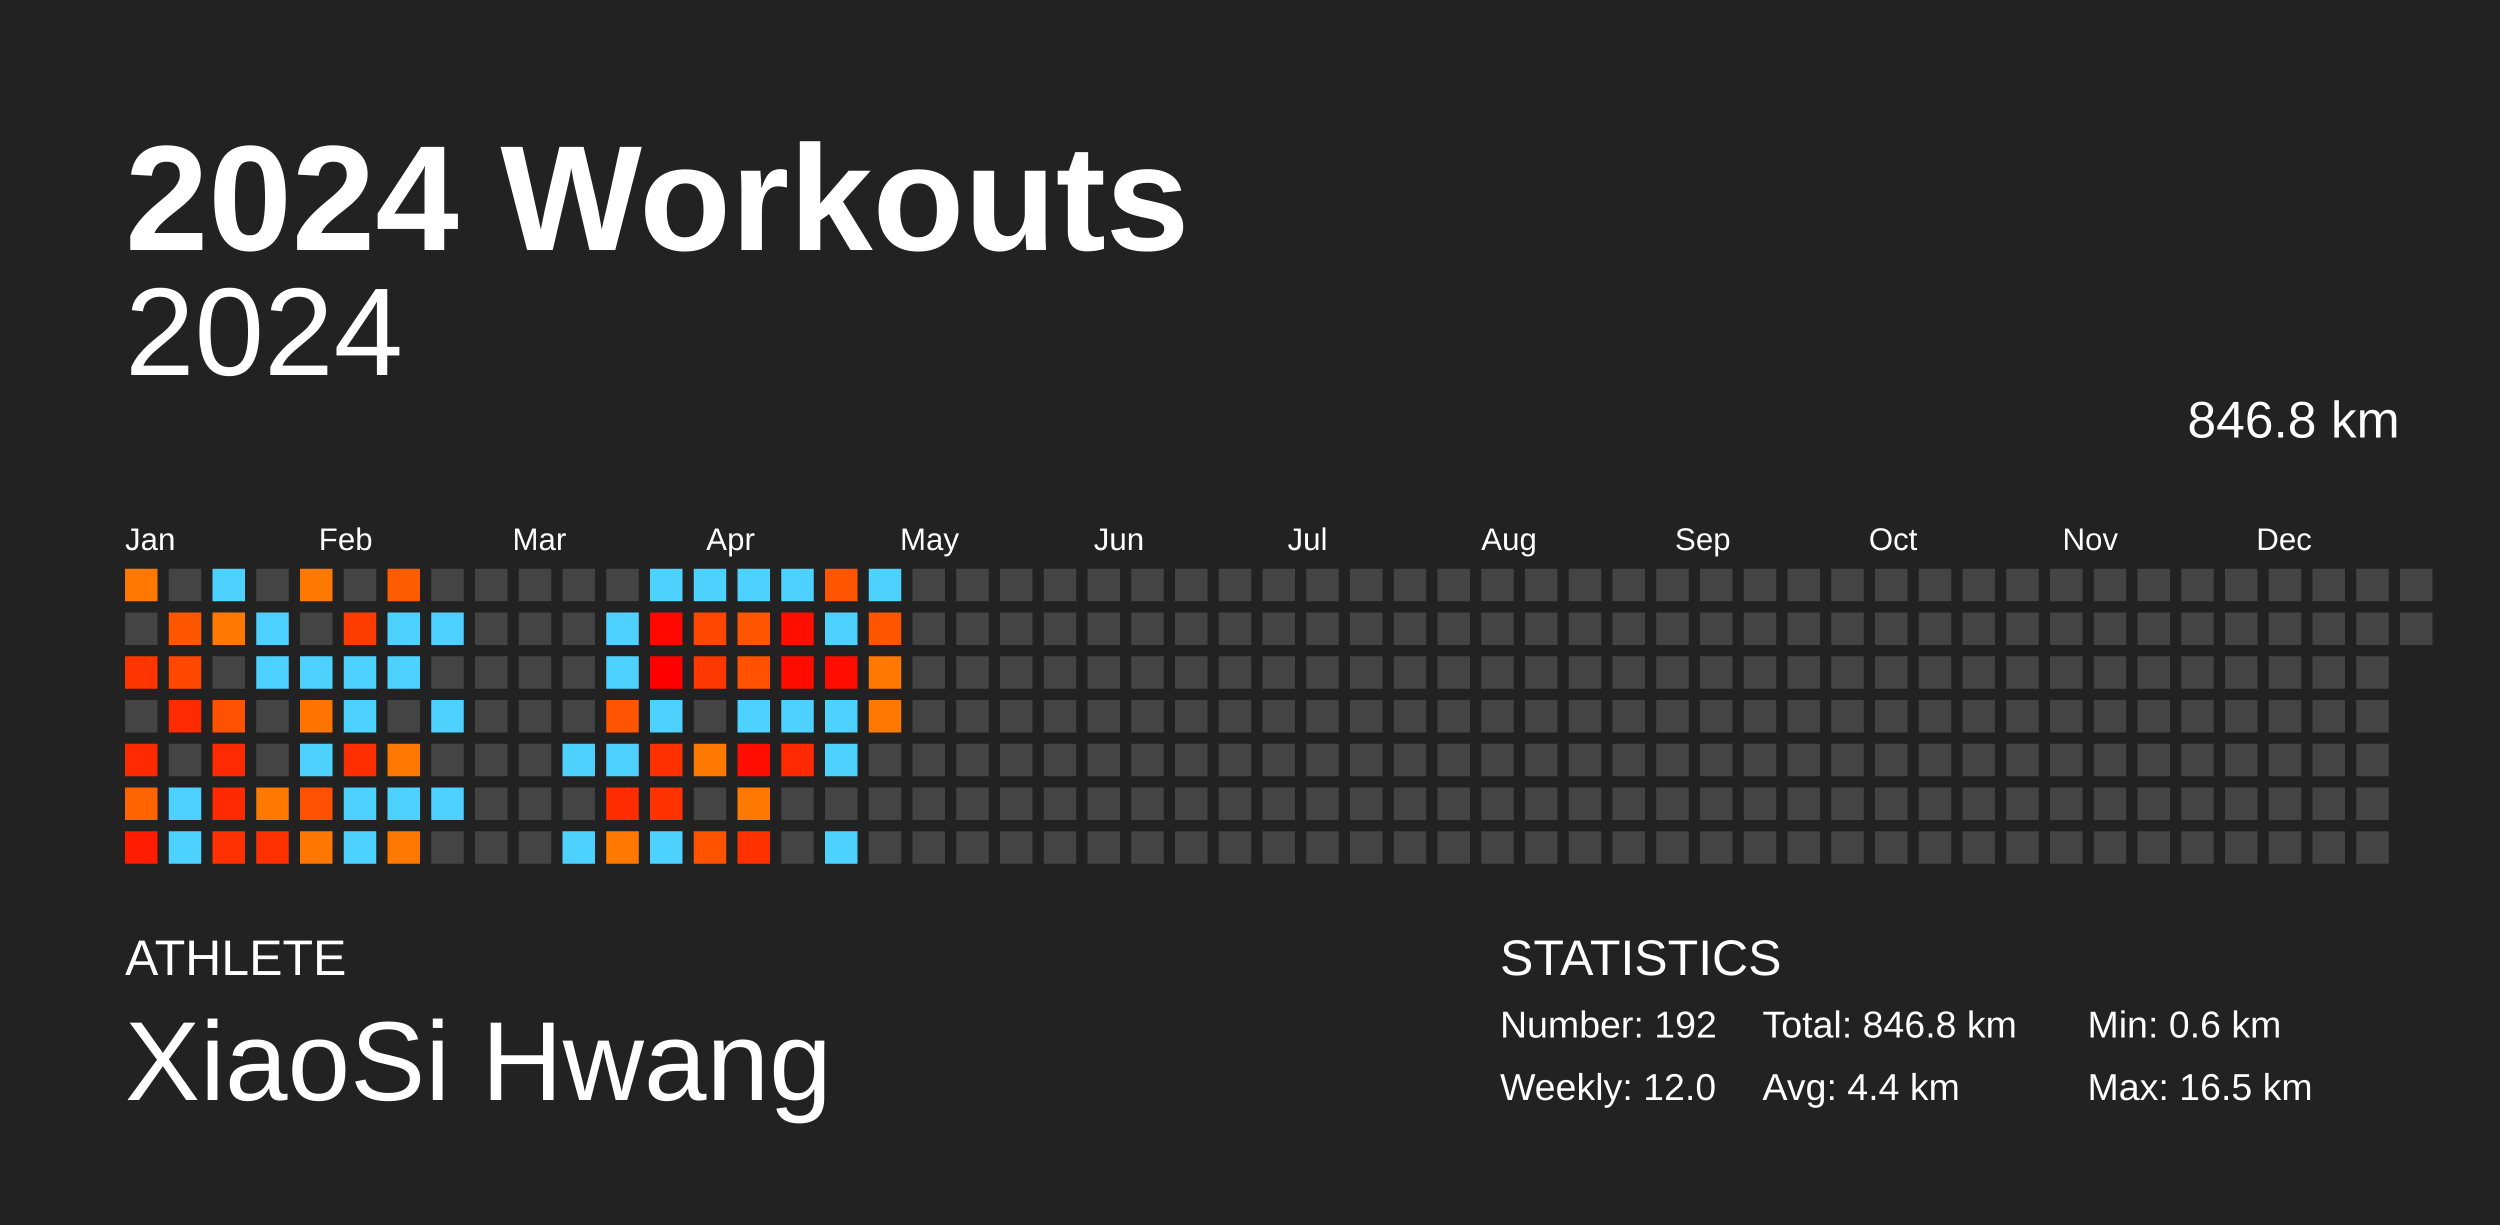
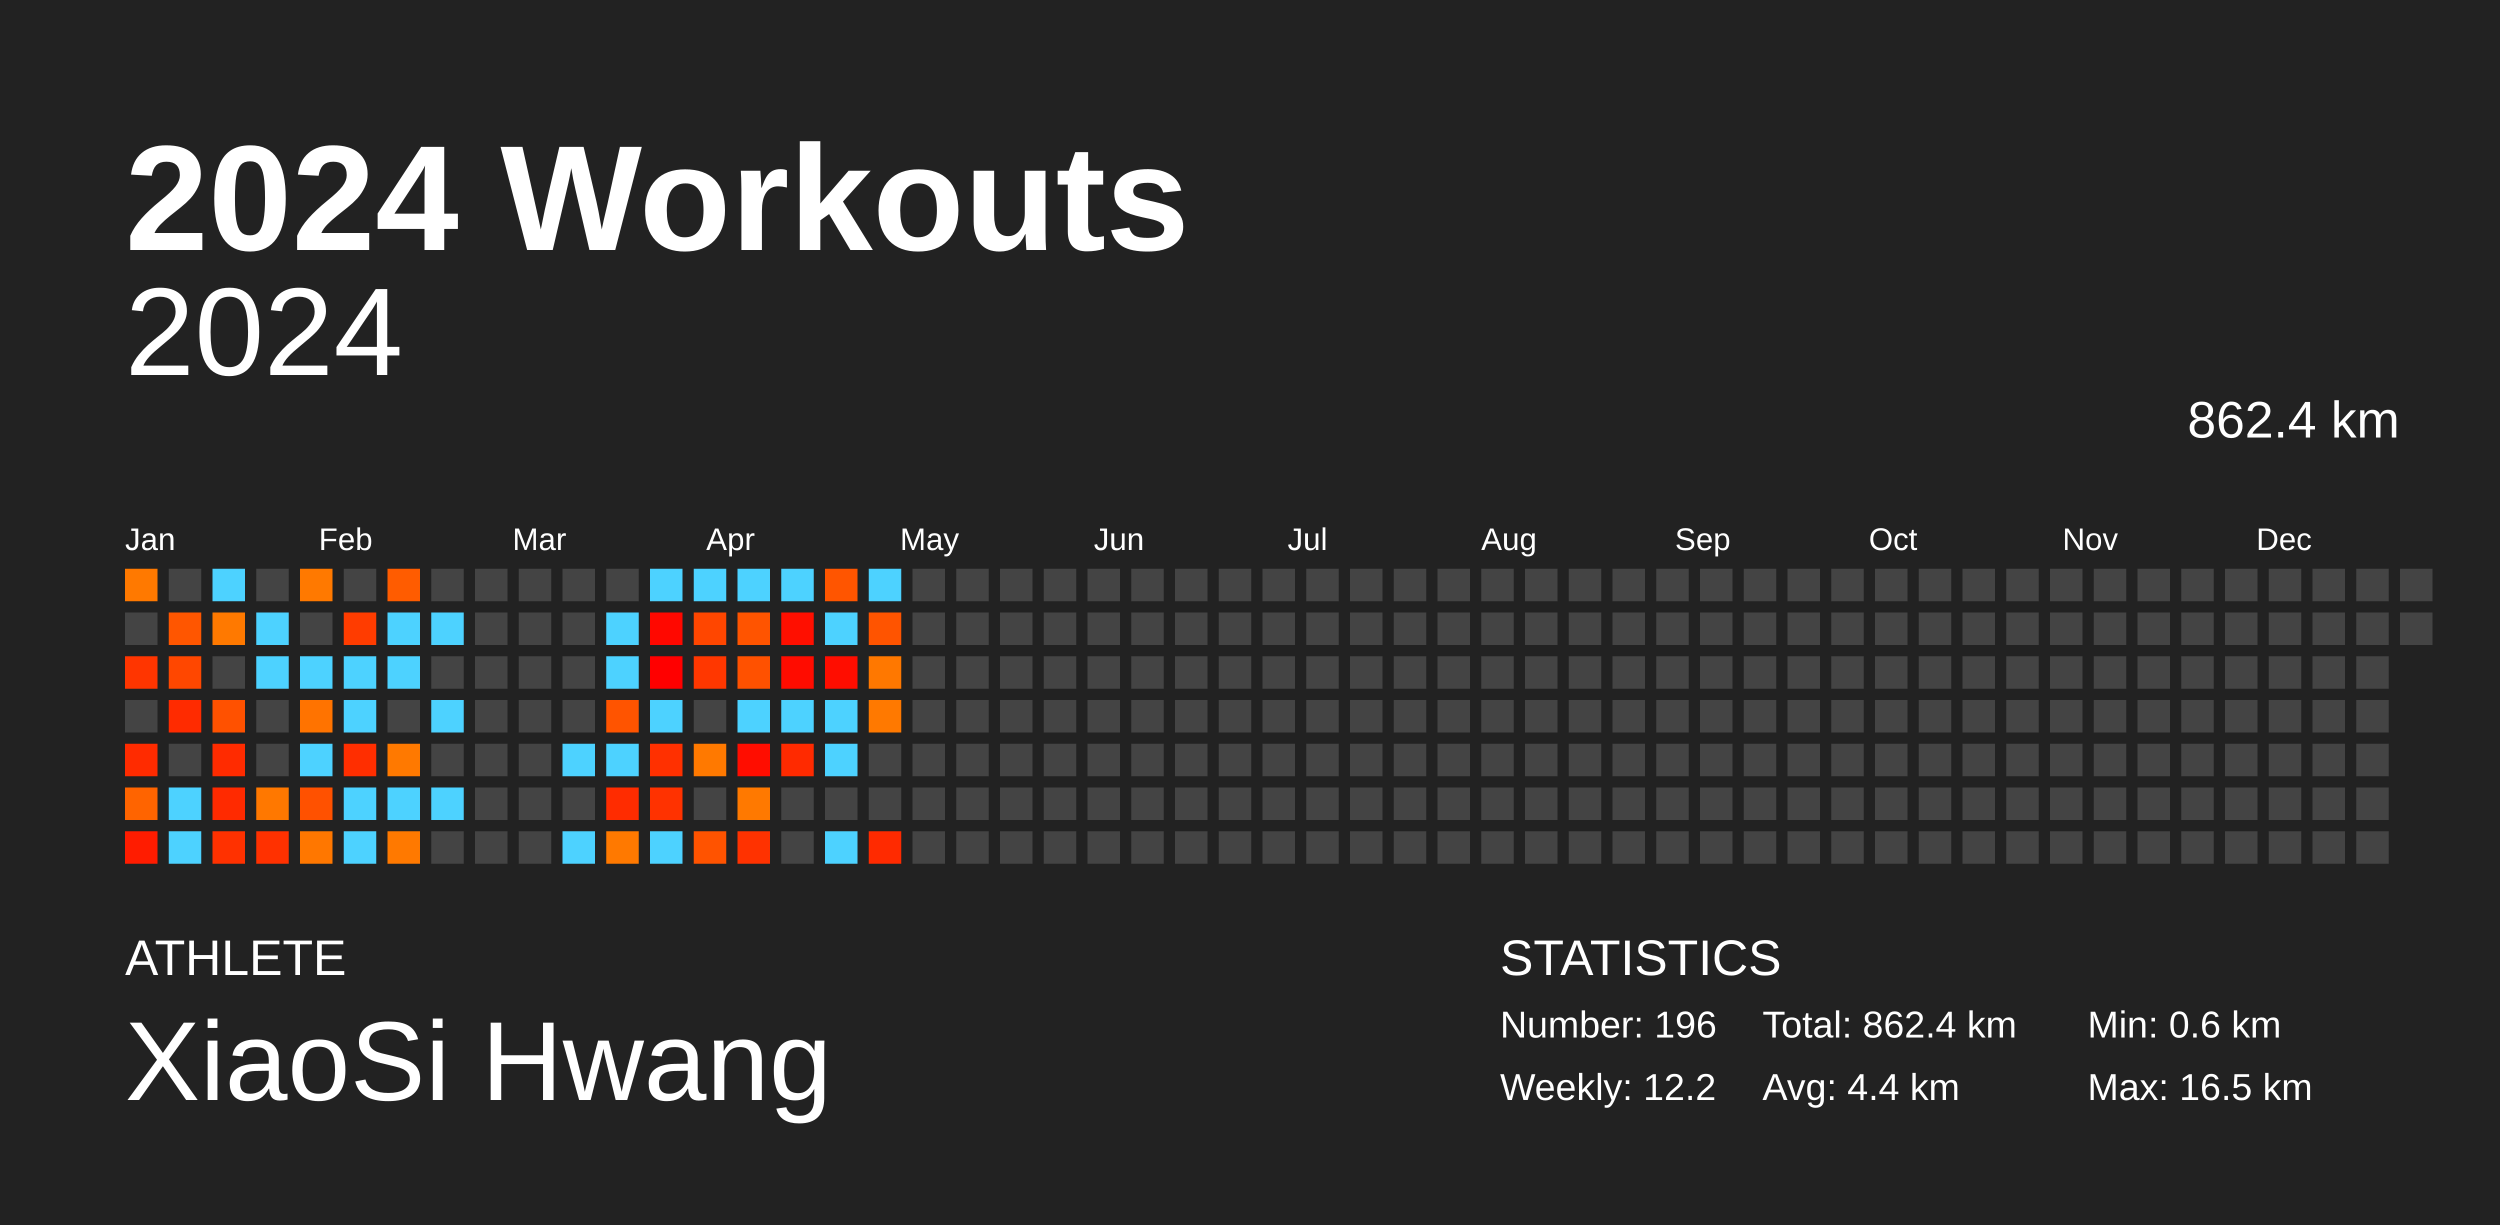
<svg xmlns="http://www.w3.org/2000/svg" baseProfile="full" height="98mm" version="1.1" viewBox="0,0,200,98" width="200mm">
  <defs />
  <rect fill="#222222" height="98" width="200" x="0" y="0" />
  <text fill="#FFFFFF" style="font-size:12px; font-family:Arial; font-weight:bold;" x="10" y="20">2024 Workouts</text>
  <text fill="#FFFFFF" style="font-size:4px; font-family:Arial" x="10" y="78">ATHLETE</text>
  <text fill="#FFFFFF" style="font-size:9px; font-family:Arial" x="10" y="88">XiaoSi Hwang</text>
  <text fill="#FFFFFF" style="font-size:4px; font-family:Arial" x="120" y="78">STATISTICS</text>
-   <text fill="#FFFFFF" style="font-size:3px; font-family:Arial" x="120" y="83">Number: 192</text>
-   <text fill="#FFFFFF" style="font-size:3px; font-family:Arial" x="120" y="88">Weekly: 12.0</text>
-   <text fill="#FFFFFF" style="font-size:3px; font-family:Arial" x="141" y="83">Total: 846.8 km</text>
+   <text fill="#FFFFFF" style="font-size:3px; font-family:Arial" x="120" y="83">Number: 196</text>
+   <text fill="#FFFFFF" style="font-size:3px; font-family:Arial" x="120" y="88">Weekly: 12.2</text>
+   <text fill="#FFFFFF" style="font-size:3px; font-family:Arial" x="141" y="83">Total: 862.4 km</text>
  <text fill="#FFFFFF" style="font-size:3px; font-family:Arial" x="141" y="88">Avg: 4.4 km</text>
  <text fill="#FFFFFF" style="font-size:3px; font-family:Arial" x="167" y="83">Min: 0.6 km</text>
  <text fill="#FFFFFF" style="font-size:3px; font-family:Arial" x="167" y="88">Max: 16.5 km</text>
  <text alignment-baseline="hanging" fill="#FFFFFF" style="font-size:10.0px; font-family:Arial;" x="10" y="30">2024</text>
-   <text alignment-baseline="hanging" fill="#FFFFFF" style="font-size:4.125px; font-family:Arial;" x="175" y="35">846.8 km</text>
+   <text alignment-baseline="hanging" fill="#FFFFFF" style="font-size:4.125px; font-family:Arial;" x="175" y="35">862.4 km</text>
  <text fill="#FFFFFF" style="font-size:2.5px; font-family:Arial" x="10.0" y="44">Jan</text>
  <text fill="#FFFFFF" style="font-size:2.5px; font-family:Arial" x="25.5" y="44">Feb</text>
  <text fill="#FFFFFF" style="font-size:2.5px; font-family:Arial" x="41.0" y="44">Mar</text>
  <text fill="#FFFFFF" style="font-size:2.5px; font-family:Arial" x="56.5" y="44">Apr</text>
  <text fill="#FFFFFF" style="font-size:2.5px; font-family:Arial" x="72.0" y="44">May</text>
  <text fill="#FFFFFF" style="font-size:2.5px; font-family:Arial" x="87.5" y="44">Jun</text>
  <text fill="#FFFFFF" style="font-size:2.5px; font-family:Arial" x="103.0" y="44">Jul</text>
  <text fill="#FFFFFF" style="font-size:2.5px; font-family:Arial" x="118.5" y="44">Aug</text>
  <text fill="#FFFFFF" style="font-size:2.5px; font-family:Arial" x="134.0" y="44">Sep</text>
  <text fill="#FFFFFF" style="font-size:2.5px; font-family:Arial" x="149.5" y="44">Oct</text>
  <text fill="#FFFFFF" style="font-size:2.5px; font-family:Arial" x="165.0" y="44">Nov</text>
  <text fill="#FFFFFF" style="font-size:2.5px; font-family:Arial" x="180.5" y="44">Dec</text>
  <rect fill="#ff7900" height="2.6" width="2.6" x="10.0" y="45.5" />
  <rect fill="#444444" height="2.6" width="2.6" x="10.0" y="49.0" />
  <rect fill="#ff3500" height="2.6" width="2.6" x="10.0" y="52.5" />
  <rect fill="#444444" height="2.6" width="2.6" x="10.0" y="56.0" />
  <rect fill="#ff2b00" height="2.6" width="2.6" x="10.0" y="59.5" />
  <rect fill="#ff6400" height="2.6" width="2.6" x="10.0" y="63.0" />
  <rect fill="#ff1c00" height="2.6" width="2.6" x="10.0" y="66.5" />
  <rect fill="#444444" height="2.6" width="2.6" x="13.5" y="45.5" />
  <rect fill="#ff5600" height="2.6" width="2.6" x="13.5" y="49.0" />
  <rect fill="#ff4700" height="2.6" width="2.6" x="13.5" y="52.5" />
  <rect fill="#ff2b00" height="2.6" width="2.6" x="13.5" y="56.0" />
  <rect fill="#444444" height="2.6" width="2.6" x="13.5" y="59.5" />
  <rect fill="#4dd2ff" height="2.6" width="2.6" x="13.5" y="63.0" />
  <rect fill="#4dd2ff" height="2.6" width="2.6" x="13.5" y="66.5" />
  <rect fill="#4dd2ff" height="2.6" width="2.6" x="17.0" y="45.5" />
  <rect fill="#ff7900" height="2.6" width="2.6" x="17.0" y="49.0" />
  <rect fill="#444444" height="2.6" width="2.6" x="17.0" y="52.5" />
  <rect fill="#ff5100" height="2.6" width="2.6" x="17.0" y="56.0" />
  <rect fill="#ff2b00" height="2.6" width="2.6" x="17.0" y="59.5" />
  <rect fill="#ff2a00" height="2.6" width="2.6" x="17.0" y="63.0" />
  <rect fill="#ff3100" height="2.6" width="2.6" x="17.0" y="66.5" />
  <rect fill="#444444" height="2.6" width="2.6" x="20.5" y="45.5" />
  <rect fill="#4dd2ff" height="2.6" width="2.6" x="20.5" y="49.0" />
  <rect fill="#4dd2ff" height="2.6" width="2.6" x="20.5" y="52.5" />
  <rect fill="#444444" height="2.6" width="2.6" x="20.5" y="56.0" />
  <rect fill="#444444" height="2.6" width="2.6" x="20.5" y="59.5" />
  <rect fill="#ff7800" height="2.6" width="2.6" x="20.5" y="63.0" />
  <rect fill="#ff3100" height="2.6" width="2.6" x="20.5" y="66.5" />
  <rect fill="#ff7900" height="2.6" width="2.6" x="24.0" y="45.5" />
  <rect fill="#444444" height="2.6" width="2.6" x="24.0" y="49.0" />
  <rect fill="#4dd2ff" height="2.6" width="2.6" x="24.0" y="52.5" />
  <rect fill="#ff7300" height="2.6" width="2.6" x="24.0" y="56.0" />
  <rect fill="#4dd2ff" height="2.6" width="2.6" x="24.0" y="59.5" />
  <rect fill="#ff5100" height="2.6" width="2.6" x="24.0" y="63.0" />
  <rect fill="#ff7700" height="2.6" width="2.6" x="24.0" y="66.5" />
  <rect fill="#444444" height="2.6" width="2.6" x="27.5" y="45.5" />
  <rect fill="#ff3c00" height="2.6" width="2.6" x="27.5" y="49.0" />
  <rect fill="#4dd2ff" height="2.6" width="2.6" x="27.5" y="52.5" />
  <rect fill="#4dd2ff" height="2.6" width="2.6" x="27.5" y="56.0" />
  <rect fill="#ff2e00" height="2.6" width="2.6" x="27.5" y="59.5" />
  <rect fill="#4dd2ff" height="2.6" width="2.6" x="27.5" y="63.0" />
  <rect fill="#4dd2ff" height="2.6" width="2.6" x="27.5" y="66.5" />
  <rect fill="#ff5c00" height="2.6" width="2.6" x="31.0" y="45.5" />
  <rect fill="#4dd2ff" height="2.6" width="2.6" x="31.0" y="49.0" />
  <rect fill="#4dd2ff" height="2.6" width="2.6" x="31.0" y="52.5" />
  <rect fill="#444444" height="2.6" width="2.6" x="31.0" y="56.0" />
  <rect fill="#ff7900" height="2.6" width="2.6" x="31.0" y="59.5" />
  <rect fill="#4dd2ff" height="2.6" width="2.6" x="31.0" y="63.0" />
  <rect fill="#ff7900" height="2.6" width="2.6" x="31.0" y="66.5" />
  <rect fill="#444444" height="2.6" width="2.6" x="34.5" y="45.5" />
  <rect fill="#4dd2ff" height="2.6" width="2.6" x="34.5" y="49.0" />
  <rect fill="#444444" height="2.6" width="2.6" x="34.5" y="52.5" />
  <rect fill="#4dd2ff" height="2.6" width="2.6" x="34.5" y="56.0" />
  <rect fill="#444444" height="2.6" width="2.6" x="34.5" y="59.5" />
  <rect fill="#4dd2ff" height="2.6" width="2.6" x="34.5" y="63.0" />
  <rect fill="#444444" height="2.6" width="2.6" x="34.5" y="66.5" />
  <rect fill="#444444" height="2.6" width="2.6" x="38.0" y="45.5" />
  <rect fill="#444444" height="2.6" width="2.6" x="38.0" y="49.0" />
  <rect fill="#444444" height="2.6" width="2.6" x="38.0" y="52.5" />
  <rect fill="#444444" height="2.6" width="2.6" x="38.0" y="56.0" />
  <rect fill="#444444" height="2.6" width="2.6" x="38.0" y="59.5" />
  <rect fill="#444444" height="2.6" width="2.6" x="38.0" y="63.0" />
  <rect fill="#444444" height="2.6" width="2.6" x="38.0" y="66.5" />
  <rect fill="#444444" height="2.6" width="2.6" x="41.5" y="45.5" />
  <rect fill="#444444" height="2.6" width="2.6" x="41.5" y="49.0" />
  <rect fill="#444444" height="2.6" width="2.6" x="41.5" y="52.5" />
  <rect fill="#444444" height="2.6" width="2.6" x="41.5" y="56.0" />
  <rect fill="#444444" height="2.6" width="2.6" x="41.5" y="59.5" />
  <rect fill="#444444" height="2.6" width="2.6" x="41.5" y="63.0" />
  <rect fill="#444444" height="2.6" width="2.6" x="41.5" y="66.5" />
  <rect fill="#444444" height="2.6" width="2.6" x="45.0" y="45.5" />
  <rect fill="#444444" height="2.6" width="2.6" x="45.0" y="49.0" />
  <rect fill="#444444" height="2.6" width="2.6" x="45.0" y="52.5" />
  <rect fill="#444444" height="2.6" width="2.6" x="45.0" y="56.0" />
  <rect fill="#4dd2ff" height="2.6" width="2.6" x="45.0" y="59.5" />
  <rect fill="#444444" height="2.6" width="2.6" x="45.0" y="63.0" />
  <rect fill="#4dd2ff" height="2.6" width="2.6" x="45.0" y="66.5" />
  <rect fill="#444444" height="2.6" width="2.6" x="48.5" y="45.5" />
  <rect fill="#4dd2ff" height="2.6" width="2.6" x="48.5" y="49.0" />
  <rect fill="#4dd2ff" height="2.6" width="2.6" x="48.5" y="52.5" />
  <rect fill="#ff5400" height="2.6" width="2.6" x="48.5" y="56.0" />
  <rect fill="#4dd2ff" height="2.6" width="2.6" x="48.5" y="59.5" />
  <rect fill="#ff2c00" height="2.6" width="2.6" x="48.5" y="63.0" />
  <rect fill="#ff7900" height="2.6" width="2.6" x="48.5" y="66.5" />
  <rect fill="#4dd2ff" height="2.6" width="2.6" x="52.0" y="45.5" />
  <rect fill="#ff0800" height="2.6" width="2.6" x="52.0" y="49.0" />
  <rect fill="#ff0000" height="2.6" width="2.6" x="52.0" y="52.5" />
  <rect fill="#4dd2ff" height="2.6" width="2.6" x="52.0" y="56.0" />
  <rect fill="#ff3000" height="2.6" width="2.6" x="52.0" y="59.5" />
  <rect fill="#ff3200" height="2.6" width="2.6" x="52.0" y="63.0" />
  <rect fill="#4dd2ff" height="2.6" width="2.6" x="52.0" y="66.5" />
  <rect fill="#4dd2ff" height="2.6" width="2.6" x="55.5" y="45.5" />
  <rect fill="#ff4600" height="2.6" width="2.6" x="55.5" y="49.0" />
  <rect fill="#ff3700" height="2.6" width="2.6" x="55.5" y="52.5" />
  <rect fill="#444444" height="2.6" width="2.6" x="55.5" y="56.0" />
  <rect fill="#ff7900" height="2.6" width="2.6" x="55.5" y="59.5" />
  <rect fill="#444444" height="2.6" width="2.6" x="55.5" y="63.0" />
  <rect fill="#ff5300" height="2.6" width="2.6" x="55.5" y="66.5" />
  <rect fill="#4dd2ff" height="2.6" width="2.6" x="59.0" y="45.5" />
  <rect fill="#ff5400" height="2.6" width="2.6" x="59.0" y="49.0" />
  <rect fill="#ff5100" height="2.6" width="2.6" x="59.0" y="52.5" />
  <rect fill="#4dd2ff" height="2.6" width="2.6" x="59.0" y="56.0" />
  <rect fill="#ff0d00" height="2.6" width="2.6" x="59.0" y="59.5" />
  <rect fill="#ff7900" height="2.6" width="2.6" x="59.0" y="63.0" />
  <rect fill="#ff3200" height="2.6" width="2.6" x="59.0" y="66.5" />
  <rect fill="#4dd2ff" height="2.6" width="2.6" x="62.5" y="45.5" />
  <rect fill="#ff0f00" height="2.6" width="2.6" x="62.5" y="49.0" />
  <rect fill="#ff0c00" height="2.6" width="2.6" x="62.5" y="52.5" />
  <rect fill="#4dd2ff" height="2.6" width="2.6" x="62.5" y="56.0" />
  <rect fill="#ff2a00" height="2.6" width="2.6" x="62.5" y="59.5" />
  <rect fill="#444444" height="2.6" width="2.6" x="62.5" y="63.0" />
  <rect fill="#444444" height="2.6" width="2.6" x="62.5" y="66.5" />
  <rect fill="#ff5500" height="2.6" width="2.6" x="66.0" y="45.5" />
  <rect fill="#4dd2ff" height="2.6" width="2.6" x="66.0" y="49.0" />
  <rect fill="#ff0d00" height="2.6" width="2.6" x="66.0" y="52.5" />
  <rect fill="#4dd2ff" height="2.6" width="2.6" x="66.0" y="56.0" />
  <rect fill="#4dd2ff" height="2.6" width="2.6" x="66.0" y="59.5" />
  <rect fill="#444444" height="2.6" width="2.6" x="66.0" y="63.0" />
  <rect fill="#4dd2ff" height="2.6" width="2.6" x="66.0" y="66.5" />
  <rect fill="#4dd2ff" height="2.6" width="2.6" x="69.5" y="45.5" />
  <rect fill="#ff5400" height="2.6" width="2.6" x="69.5" y="49.0" />
  <rect fill="#ff7800" height="2.6" width="2.6" x="69.5" y="52.5" />
  <rect fill="#ff7900" height="2.6" width="2.6" x="69.5" y="56.0" />
  <rect fill="#444444" height="2.6" width="2.6" x="69.5" y="59.5" />
  <rect fill="#444444" height="2.6" width="2.6" x="69.5" y="63.0" />
-   <rect fill="#444444" height="2.6" width="2.6" x="69.5" y="66.5" />
+   <rect fill="#ff2a00" height="2.6" width="2.6" x="69.5" y="66.5" />
  <rect fill="#444444" height="2.6" width="2.6" x="73.0" y="45.5" />
  <rect fill="#444444" height="2.6" width="2.6" x="73.0" y="49.0" />
  <rect fill="#444444" height="2.6" width="2.6" x="73.0" y="52.5" />
  <rect fill="#444444" height="2.6" width="2.6" x="73.0" y="56.0" />
  <rect fill="#444444" height="2.6" width="2.6" x="73.0" y="59.5" />
  <rect fill="#444444" height="2.6" width="2.6" x="73.0" y="63.0" />
  <rect fill="#444444" height="2.6" width="2.6" x="73.0" y="66.5" />
  <rect fill="#444444" height="2.6" width="2.6" x="76.5" y="45.5" />
  <rect fill="#444444" height="2.6" width="2.6" x="76.5" y="49.0" />
  <rect fill="#444444" height="2.6" width="2.6" x="76.5" y="52.5" />
  <rect fill="#444444" height="2.6" width="2.6" x="76.5" y="56.0" />
  <rect fill="#444444" height="2.6" width="2.6" x="76.5" y="59.5" />
  <rect fill="#444444" height="2.6" width="2.6" x="76.5" y="63.0" />
  <rect fill="#444444" height="2.6" width="2.6" x="76.5" y="66.5" />
  <rect fill="#444444" height="2.6" width="2.6" x="80.0" y="45.5" />
  <rect fill="#444444" height="2.6" width="2.6" x="80.0" y="49.0" />
  <rect fill="#444444" height="2.6" width="2.6" x="80.0" y="52.5" />
  <rect fill="#444444" height="2.6" width="2.6" x="80.0" y="56.0" />
  <rect fill="#444444" height="2.6" width="2.6" x="80.0" y="59.5" />
  <rect fill="#444444" height="2.6" width="2.6" x="80.0" y="63.0" />
  <rect fill="#444444" height="2.6" width="2.6" x="80.0" y="66.5" />
  <rect fill="#444444" height="2.6" width="2.6" x="83.5" y="45.5" />
  <rect fill="#444444" height="2.6" width="2.6" x="83.5" y="49.0" />
  <rect fill="#444444" height="2.6" width="2.6" x="83.5" y="52.5" />
  <rect fill="#444444" height="2.6" width="2.6" x="83.5" y="56.0" />
  <rect fill="#444444" height="2.6" width="2.6" x="83.5" y="59.5" />
  <rect fill="#444444" height="2.6" width="2.6" x="83.5" y="63.0" />
  <rect fill="#444444" height="2.6" width="2.6" x="83.5" y="66.5" />
  <rect fill="#444444" height="2.6" width="2.6" x="87.0" y="45.5" />
  <rect fill="#444444" height="2.6" width="2.6" x="87.0" y="49.0" />
  <rect fill="#444444" height="2.6" width="2.6" x="87.0" y="52.5" />
  <rect fill="#444444" height="2.6" width="2.6" x="87.0" y="56.0" />
  <rect fill="#444444" height="2.6" width="2.6" x="87.0" y="59.5" />
  <rect fill="#444444" height="2.6" width="2.6" x="87.0" y="63.0" />
  <rect fill="#444444" height="2.6" width="2.6" x="87.0" y="66.5" />
  <rect fill="#444444" height="2.6" width="2.6" x="90.5" y="45.5" />
  <rect fill="#444444" height="2.6" width="2.6" x="90.5" y="49.0" />
  <rect fill="#444444" height="2.6" width="2.6" x="90.5" y="52.5" />
  <rect fill="#444444" height="2.6" width="2.6" x="90.5" y="56.0" />
  <rect fill="#444444" height="2.6" width="2.6" x="90.5" y="59.5" />
  <rect fill="#444444" height="2.6" width="2.6" x="90.5" y="63.0" />
  <rect fill="#444444" height="2.6" width="2.6" x="90.5" y="66.5" />
  <rect fill="#444444" height="2.6" width="2.6" x="94.0" y="45.5" />
  <rect fill="#444444" height="2.6" width="2.6" x="94.0" y="49.0" />
  <rect fill="#444444" height="2.6" width="2.6" x="94.0" y="52.5" />
  <rect fill="#444444" height="2.6" width="2.6" x="94.0" y="56.0" />
  <rect fill="#444444" height="2.6" width="2.6" x="94.0" y="59.5" />
  <rect fill="#444444" height="2.6" width="2.6" x="94.0" y="63.0" />
  <rect fill="#444444" height="2.6" width="2.6" x="94.0" y="66.5" />
  <rect fill="#444444" height="2.6" width="2.6" x="97.5" y="45.5" />
  <rect fill="#444444" height="2.6" width="2.6" x="97.5" y="49.0" />
  <rect fill="#444444" height="2.6" width="2.6" x="97.5" y="52.5" />
  <rect fill="#444444" height="2.6" width="2.6" x="97.5" y="56.0" />
  <rect fill="#444444" height="2.6" width="2.6" x="97.5" y="59.5" />
  <rect fill="#444444" height="2.6" width="2.6" x="97.5" y="63.0" />
  <rect fill="#444444" height="2.6" width="2.6" x="97.5" y="66.5" />
  <rect fill="#444444" height="2.6" width="2.6" x="101.0" y="45.5" />
  <rect fill="#444444" height="2.6" width="2.6" x="101.0" y="49.0" />
  <rect fill="#444444" height="2.6" width="2.6" x="101.0" y="52.5" />
  <rect fill="#444444" height="2.6" width="2.6" x="101.0" y="56.0" />
  <rect fill="#444444" height="2.6" width="2.6" x="101.0" y="59.5" />
  <rect fill="#444444" height="2.6" width="2.6" x="101.0" y="63.0" />
  <rect fill="#444444" height="2.6" width="2.6" x="101.0" y="66.5" />
  <rect fill="#444444" height="2.6" width="2.6" x="104.5" y="45.5" />
  <rect fill="#444444" height="2.6" width="2.6" x="104.5" y="49.0" />
  <rect fill="#444444" height="2.6" width="2.6" x="104.5" y="52.5" />
  <rect fill="#444444" height="2.6" width="2.6" x="104.5" y="56.0" />
  <rect fill="#444444" height="2.6" width="2.6" x="104.5" y="59.5" />
  <rect fill="#444444" height="2.6" width="2.6" x="104.5" y="63.0" />
  <rect fill="#444444" height="2.6" width="2.6" x="104.5" y="66.5" />
  <rect fill="#444444" height="2.6" width="2.6" x="108.0" y="45.5" />
  <rect fill="#444444" height="2.6" width="2.6" x="108.0" y="49.0" />
  <rect fill="#444444" height="2.6" width="2.6" x="108.0" y="52.5" />
  <rect fill="#444444" height="2.6" width="2.6" x="108.0" y="56.0" />
  <rect fill="#444444" height="2.6" width="2.6" x="108.0" y="59.5" />
  <rect fill="#444444" height="2.6" width="2.6" x="108.0" y="63.0" />
  <rect fill="#444444" height="2.6" width="2.6" x="108.0" y="66.5" />
  <rect fill="#444444" height="2.6" width="2.6" x="111.5" y="45.5" />
  <rect fill="#444444" height="2.6" width="2.6" x="111.5" y="49.0" />
  <rect fill="#444444" height="2.6" width="2.6" x="111.5" y="52.5" />
  <rect fill="#444444" height="2.6" width="2.6" x="111.5" y="56.0" />
  <rect fill="#444444" height="2.6" width="2.6" x="111.5" y="59.5" />
  <rect fill="#444444" height="2.6" width="2.6" x="111.5" y="63.0" />
  <rect fill="#444444" height="2.6" width="2.6" x="111.5" y="66.5" />
  <rect fill="#444444" height="2.6" width="2.6" x="115.0" y="45.5" />
  <rect fill="#444444" height="2.6" width="2.6" x="115.0" y="49.0" />
  <rect fill="#444444" height="2.6" width="2.6" x="115.0" y="52.5" />
  <rect fill="#444444" height="2.6" width="2.6" x="115.0" y="56.0" />
  <rect fill="#444444" height="2.6" width="2.6" x="115.0" y="59.5" />
  <rect fill="#444444" height="2.6" width="2.6" x="115.0" y="63.0" />
  <rect fill="#444444" height="2.6" width="2.6" x="115.0" y="66.5" />
  <rect fill="#444444" height="2.6" width="2.6" x="118.5" y="45.5" />
  <rect fill="#444444" height="2.6" width="2.6" x="118.5" y="49.0" />
  <rect fill="#444444" height="2.6" width="2.6" x="118.5" y="52.5" />
  <rect fill="#444444" height="2.6" width="2.6" x="118.5" y="56.0" />
  <rect fill="#444444" height="2.6" width="2.6" x="118.5" y="59.5" />
  <rect fill="#444444" height="2.6" width="2.6" x="118.5" y="63.0" />
  <rect fill="#444444" height="2.6" width="2.6" x="118.5" y="66.5" />
  <rect fill="#444444" height="2.6" width="2.6" x="122.0" y="45.5" />
  <rect fill="#444444" height="2.6" width="2.6" x="122.0" y="49.0" />
  <rect fill="#444444" height="2.6" width="2.6" x="122.0" y="52.5" />
  <rect fill="#444444" height="2.6" width="2.6" x="122.0" y="56.0" />
  <rect fill="#444444" height="2.6" width="2.6" x="122.0" y="59.5" />
  <rect fill="#444444" height="2.6" width="2.6" x="122.0" y="63.0" />
  <rect fill="#444444" height="2.6" width="2.6" x="122.0" y="66.5" />
  <rect fill="#444444" height="2.6" width="2.6" x="125.5" y="45.5" />
  <rect fill="#444444" height="2.6" width="2.6" x="125.5" y="49.0" />
  <rect fill="#444444" height="2.6" width="2.6" x="125.5" y="52.5" />
  <rect fill="#444444" height="2.6" width="2.6" x="125.5" y="56.0" />
  <rect fill="#444444" height="2.6" width="2.6" x="125.5" y="59.5" />
  <rect fill="#444444" height="2.6" width="2.6" x="125.5" y="63.0" />
  <rect fill="#444444" height="2.6" width="2.6" x="125.5" y="66.5" />
  <rect fill="#444444" height="2.6" width="2.6" x="129.0" y="45.5" />
  <rect fill="#444444" height="2.6" width="2.6" x="129.0" y="49.0" />
  <rect fill="#444444" height="2.6" width="2.6" x="129.0" y="52.5" />
  <rect fill="#444444" height="2.6" width="2.6" x="129.0" y="56.0" />
  <rect fill="#444444" height="2.6" width="2.6" x="129.0" y="59.5" />
  <rect fill="#444444" height="2.6" width="2.6" x="129.0" y="63.0" />
  <rect fill="#444444" height="2.6" width="2.6" x="129.0" y="66.5" />
  <rect fill="#444444" height="2.6" width="2.6" x="132.5" y="45.5" />
  <rect fill="#444444" height="2.6" width="2.6" x="132.5" y="49.0" />
  <rect fill="#444444" height="2.6" width="2.6" x="132.5" y="52.5" />
  <rect fill="#444444" height="2.6" width="2.6" x="132.5" y="56.0" />
  <rect fill="#444444" height="2.6" width="2.6" x="132.5" y="59.5" />
  <rect fill="#444444" height="2.6" width="2.6" x="132.5" y="63.0" />
  <rect fill="#444444" height="2.6" width="2.6" x="132.5" y="66.5" />
  <rect fill="#444444" height="2.6" width="2.6" x="136.0" y="45.5" />
  <rect fill="#444444" height="2.6" width="2.6" x="136.0" y="49.0" />
  <rect fill="#444444" height="2.6" width="2.6" x="136.0" y="52.5" />
  <rect fill="#444444" height="2.6" width="2.6" x="136.0" y="56.0" />
  <rect fill="#444444" height="2.6" width="2.6" x="136.0" y="59.5" />
  <rect fill="#444444" height="2.6" width="2.6" x="136.0" y="63.0" />
  <rect fill="#444444" height="2.6" width="2.6" x="136.0" y="66.5" />
  <rect fill="#444444" height="2.6" width="2.6" x="139.5" y="45.5" />
  <rect fill="#444444" height="2.6" width="2.6" x="139.5" y="49.0" />
  <rect fill="#444444" height="2.6" width="2.6" x="139.5" y="52.5" />
  <rect fill="#444444" height="2.6" width="2.6" x="139.5" y="56.0" />
  <rect fill="#444444" height="2.6" width="2.6" x="139.5" y="59.5" />
  <rect fill="#444444" height="2.6" width="2.6" x="139.5" y="63.0" />
  <rect fill="#444444" height="2.6" width="2.6" x="139.5" y="66.5" />
  <rect fill="#444444" height="2.6" width="2.6" x="143.0" y="45.5" />
  <rect fill="#444444" height="2.6" width="2.6" x="143.0" y="49.0" />
  <rect fill="#444444" height="2.6" width="2.6" x="143.0" y="52.5" />
  <rect fill="#444444" height="2.6" width="2.6" x="143.0" y="56.0" />
  <rect fill="#444444" height="2.6" width="2.6" x="143.0" y="59.5" />
  <rect fill="#444444" height="2.6" width="2.6" x="143.0" y="63.0" />
  <rect fill="#444444" height="2.6" width="2.6" x="143.0" y="66.5" />
  <rect fill="#444444" height="2.6" width="2.6" x="146.5" y="45.5" />
  <rect fill="#444444" height="2.6" width="2.6" x="146.5" y="49.0" />
  <rect fill="#444444" height="2.6" width="2.6" x="146.5" y="52.5" />
  <rect fill="#444444" height="2.6" width="2.6" x="146.5" y="56.0" />
  <rect fill="#444444" height="2.6" width="2.6" x="146.5" y="59.5" />
  <rect fill="#444444" height="2.6" width="2.6" x="146.5" y="63.0" />
  <rect fill="#444444" height="2.6" width="2.6" x="146.5" y="66.5" />
  <rect fill="#444444" height="2.6" width="2.6" x="150.0" y="45.5" />
  <rect fill="#444444" height="2.6" width="2.6" x="150.0" y="49.0" />
  <rect fill="#444444" height="2.6" width="2.6" x="150.0" y="52.5" />
  <rect fill="#444444" height="2.6" width="2.6" x="150.0" y="56.0" />
  <rect fill="#444444" height="2.6" width="2.6" x="150.0" y="59.5" />
  <rect fill="#444444" height="2.6" width="2.6" x="150.0" y="63.0" />
  <rect fill="#444444" height="2.6" width="2.6" x="150.0" y="66.5" />
  <rect fill="#444444" height="2.6" width="2.6" x="153.5" y="45.5" />
  <rect fill="#444444" height="2.6" width="2.6" x="153.5" y="49.0" />
  <rect fill="#444444" height="2.6" width="2.6" x="153.5" y="52.5" />
  <rect fill="#444444" height="2.6" width="2.6" x="153.5" y="56.0" />
  <rect fill="#444444" height="2.6" width="2.6" x="153.5" y="59.5" />
  <rect fill="#444444" height="2.6" width="2.6" x="153.5" y="63.0" />
  <rect fill="#444444" height="2.6" width="2.6" x="153.5" y="66.5" />
  <rect fill="#444444" height="2.6" width="2.6" x="157.0" y="45.5" />
  <rect fill="#444444" height="2.6" width="2.6" x="157.0" y="49.0" />
  <rect fill="#444444" height="2.6" width="2.6" x="157.0" y="52.5" />
  <rect fill="#444444" height="2.6" width="2.6" x="157.0" y="56.0" />
  <rect fill="#444444" height="2.6" width="2.6" x="157.0" y="59.5" />
  <rect fill="#444444" height="2.6" width="2.6" x="157.0" y="63.0" />
  <rect fill="#444444" height="2.6" width="2.6" x="157.0" y="66.5" />
  <rect fill="#444444" height="2.6" width="2.6" x="160.5" y="45.5" />
  <rect fill="#444444" height="2.6" width="2.6" x="160.5" y="49.0" />
  <rect fill="#444444" height="2.6" width="2.6" x="160.5" y="52.5" />
  <rect fill="#444444" height="2.6" width="2.6" x="160.5" y="56.0" />
  <rect fill="#444444" height="2.6" width="2.6" x="160.5" y="59.5" />
  <rect fill="#444444" height="2.6" width="2.6" x="160.5" y="63.0" />
  <rect fill="#444444" height="2.6" width="2.6" x="160.5" y="66.5" />
  <rect fill="#444444" height="2.6" width="2.6" x="164.0" y="45.5" />
  <rect fill="#444444" height="2.6" width="2.6" x="164.0" y="49.0" />
  <rect fill="#444444" height="2.6" width="2.6" x="164.0" y="52.5" />
  <rect fill="#444444" height="2.6" width="2.6" x="164.0" y="56.0" />
  <rect fill="#444444" height="2.6" width="2.6" x="164.0" y="59.5" />
  <rect fill="#444444" height="2.6" width="2.6" x="164.0" y="63.0" />
  <rect fill="#444444" height="2.6" width="2.6" x="164.0" y="66.5" />
  <rect fill="#444444" height="2.6" width="2.6" x="167.5" y="45.5" />
  <rect fill="#444444" height="2.6" width="2.6" x="167.5" y="49.0" />
  <rect fill="#444444" height="2.6" width="2.6" x="167.5" y="52.5" />
  <rect fill="#444444" height="2.6" width="2.6" x="167.5" y="56.0" />
  <rect fill="#444444" height="2.6" width="2.6" x="167.5" y="59.5" />
  <rect fill="#444444" height="2.6" width="2.6" x="167.5" y="63.0" />
  <rect fill="#444444" height="2.6" width="2.6" x="167.5" y="66.5" />
  <rect fill="#444444" height="2.6" width="2.6" x="171.0" y="45.5" />
  <rect fill="#444444" height="2.6" width="2.6" x="171.0" y="49.0" />
  <rect fill="#444444" height="2.6" width="2.6" x="171.0" y="52.5" />
  <rect fill="#444444" height="2.6" width="2.6" x="171.0" y="56.0" />
  <rect fill="#444444" height="2.6" width="2.6" x="171.0" y="59.5" />
  <rect fill="#444444" height="2.6" width="2.6" x="171.0" y="63.0" />
  <rect fill="#444444" height="2.6" width="2.6" x="171.0" y="66.5" />
  <rect fill="#444444" height="2.6" width="2.6" x="174.5" y="45.5" />
  <rect fill="#444444" height="2.6" width="2.6" x="174.5" y="49.0" />
  <rect fill="#444444" height="2.6" width="2.6" x="174.5" y="52.5" />
  <rect fill="#444444" height="2.6" width="2.6" x="174.5" y="56.0" />
  <rect fill="#444444" height="2.6" width="2.6" x="174.5" y="59.5" />
  <rect fill="#444444" height="2.6" width="2.6" x="174.5" y="63.0" />
  <rect fill="#444444" height="2.6" width="2.6" x="174.5" y="66.5" />
  <rect fill="#444444" height="2.6" width="2.6" x="178.0" y="45.5" />
  <rect fill="#444444" height="2.6" width="2.6" x="178.0" y="49.0" />
  <rect fill="#444444" height="2.6" width="2.6" x="178.0" y="52.5" />
  <rect fill="#444444" height="2.6" width="2.6" x="178.0" y="56.0" />
  <rect fill="#444444" height="2.6" width="2.6" x="178.0" y="59.5" />
  <rect fill="#444444" height="2.6" width="2.6" x="178.0" y="63.0" />
  <rect fill="#444444" height="2.6" width="2.6" x="178.0" y="66.5" />
  <rect fill="#444444" height="2.6" width="2.6" x="181.5" y="45.5" />
  <rect fill="#444444" height="2.6" width="2.6" x="181.5" y="49.0" />
  <rect fill="#444444" height="2.6" width="2.6" x="181.5" y="52.5" />
  <rect fill="#444444" height="2.6" width="2.6" x="181.5" y="56.0" />
  <rect fill="#444444" height="2.6" width="2.6" x="181.5" y="59.5" />
  <rect fill="#444444" height="2.6" width="2.6" x="181.5" y="63.0" />
  <rect fill="#444444" height="2.6" width="2.6" x="181.5" y="66.5" />
  <rect fill="#444444" height="2.6" width="2.6" x="185.0" y="45.5" />
  <rect fill="#444444" height="2.6" width="2.6" x="185.0" y="49.0" />
  <rect fill="#444444" height="2.6" width="2.6" x="185.0" y="52.5" />
  <rect fill="#444444" height="2.6" width="2.6" x="185.0" y="56.0" />
  <rect fill="#444444" height="2.6" width="2.6" x="185.0" y="59.5" />
  <rect fill="#444444" height="2.6" width="2.6" x="185.0" y="63.0" />
  <rect fill="#444444" height="2.6" width="2.6" x="185.0" y="66.5" />
  <rect fill="#444444" height="2.6" width="2.6" x="188.5" y="45.5" />
  <rect fill="#444444" height="2.6" width="2.6" x="188.5" y="49.0" />
  <rect fill="#444444" height="2.6" width="2.6" x="188.5" y="52.5" />
  <rect fill="#444444" height="2.6" width="2.6" x="188.5" y="56.0" />
  <rect fill="#444444" height="2.6" width="2.6" x="188.5" y="59.5" />
  <rect fill="#444444" height="2.6" width="2.6" x="188.5" y="63.0" />
  <rect fill="#444444" height="2.6" width="2.6" x="188.5" y="66.5" />
  <rect fill="#444444" height="2.6" width="2.6" x="192.0" y="45.5" />
  <rect fill="#444444" height="2.6" width="2.6" x="192.0" y="49.0" />
</svg>
